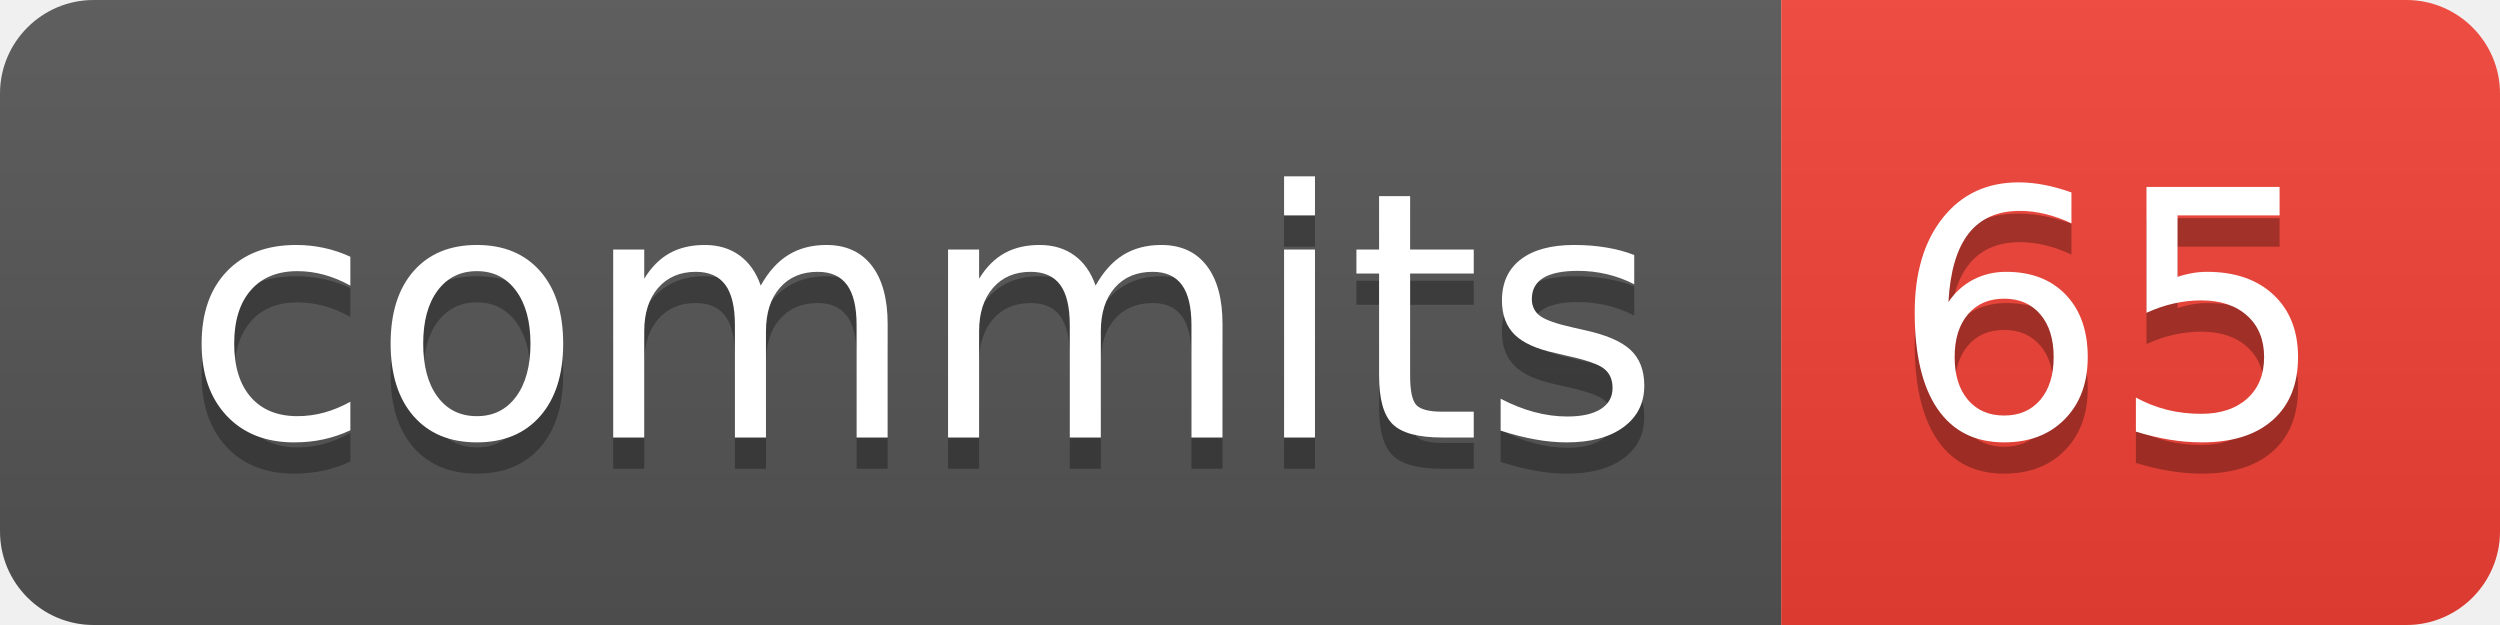
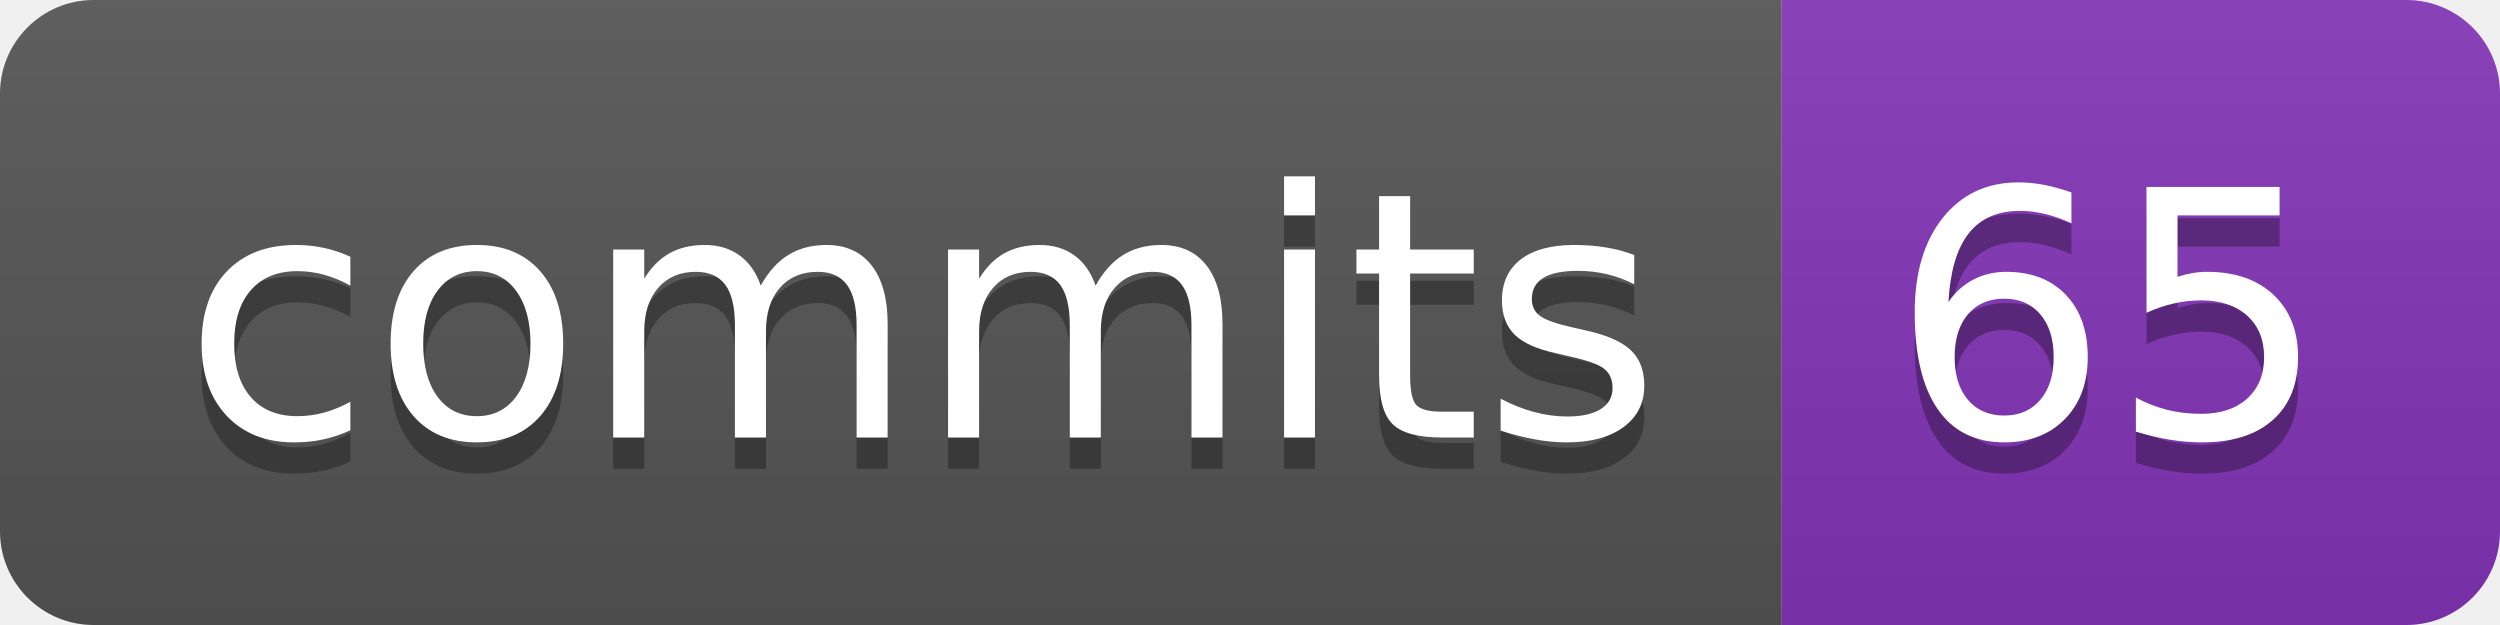
<svg xmlns="http://www.w3.org/2000/svg" width="80" height="20" role="img" aria-label="commits: 65">
  <linearGradient id="s" x2="0" y2="100%">
    <stop offset="0" stop-color="#bbb" stop-opacity=".1" />
    <stop offset="1" stop-opacity=".1" />
  </linearGradient>
  <clipPath id="r">
    <rect width="80" height="20" rx="3" fill="#fff" />
  </clipPath>
  <g clip-path="url(#r)">
    <rect width="57" height="20" fill="#555" />
-     <rect x="57" width="23" height="20" fill="#f34134" />
+     <rect x="57" width="23" height="20" fill="#8334b7" />
    <rect width="80" height="20" fill="url(#s)" />
  </g>
  <g fill="#fff" text-anchor="middle" font-family="Verdana,Geneva,DejaVu Sans,sans-serif" text-rendering="geometricPrecision" font-size="110">
    <text aria-hidden="true" x="295" y="150" fill="#010101" fill-opacity=".3" transform="scale(.1)" textLength="470">commits</text>
    <text x="295" y="140" transform="scale(.1)" fill="#fff" textLength="470">commits</text>
    <text aria-hidden="true" x="675" y="150" fill="#010101" fill-opacity=".3" transform="scale(.1)" textLength="130">65</text>
    <text x="675" y="140" transform="scale(.1)" fill="#fff" textLength="130">65</text>
  </g>
</svg>
